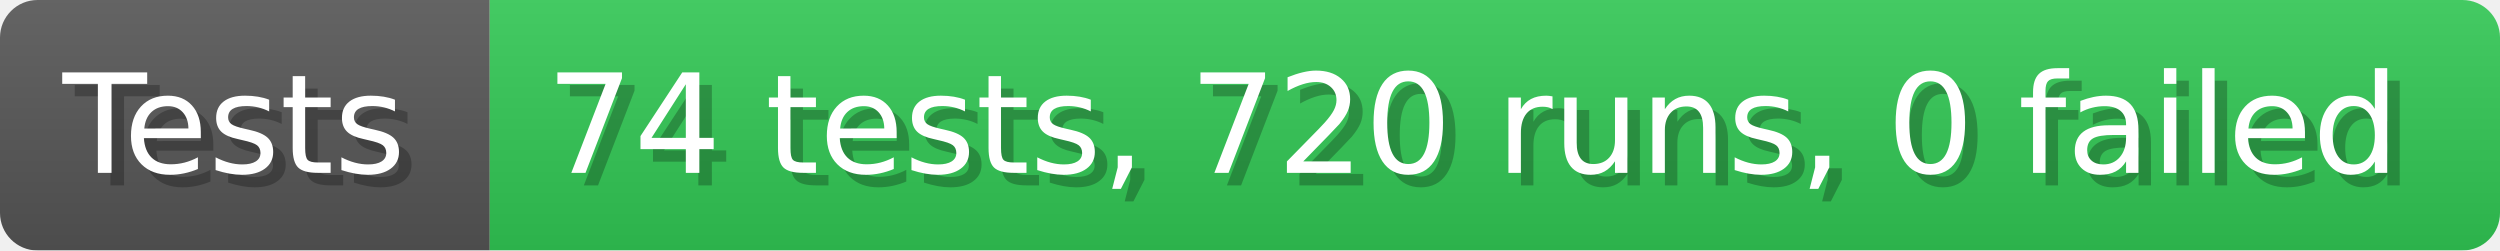
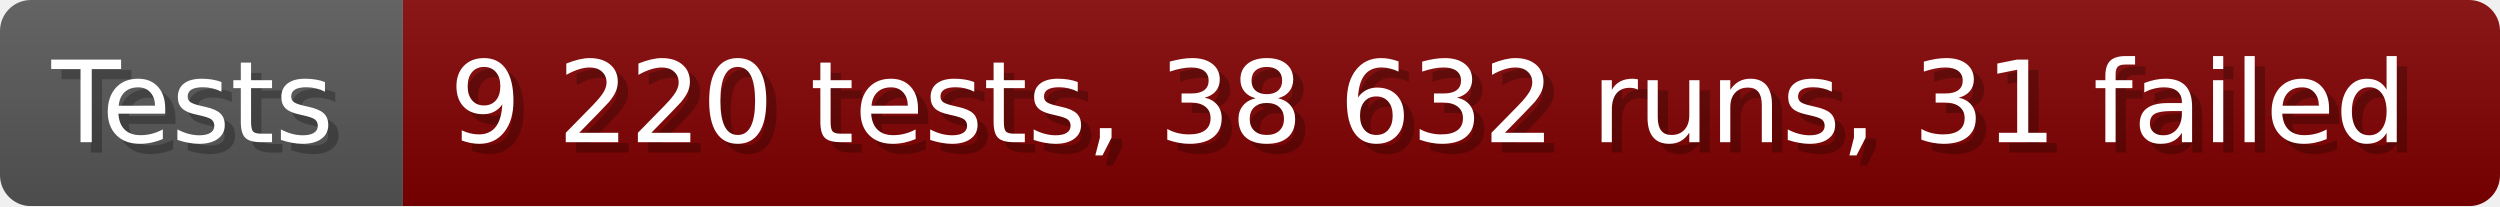
- <svg xmlns="http://www.w3.org/2000/svg" width="199.6" height="20" viewBox="0 0 1996 200" role="img" aria-label="Tests: 74 tests, 720 runs, 0 failed">
+ <svg xmlns="http://www.w3.org/2000/svg" width="242.6" height="20" viewBox="0 0 2426 200" role="img" aria-label="Tests: 9 220 tests, 38 632 runs, 31 failed">
  <linearGradient id="a" x2="0" y2="100%">
    <stop offset="0" stop-opacity=".1" stop-color="#EEE" />
    <stop offset="1" stop-opacity=".1" />
  </linearGradient>
  <mask id="m">
-     <rect width="1996" height="200" rx="30" fill="#FFF" />
+     <rect width="2426" height="200" rx="30" fill="#FFF" />
  </mask>
  <g mask="url(#m)">
    <rect width="391" height="200" fill="#555" />
-     <rect width="1605" height="200" fill="#31c653" x="391" />
-     <rect width="1996" height="200" fill="url(#a)" />
+     <rect width="2035" height="200" fill="#800000" x="391" />
+     <rect width="2426" height="200" fill="url(#a)" />
  </g>
  <g aria-hidden="true" fill="#fff" text-anchor="start" font-family="Verdana,DejaVu Sans,sans-serif" font-size="110">
    <text x="60" y="148" textLength="291" fill="#000" opacity="0.25">Tests</text>
    <text x="50" y="138" textLength="291">Tests</text>
-     <text x="446" y="148" textLength="1505" fill="#000" opacity="0.25">74 tests, 720 runs, 0 failed</text>
-     <text x="436" y="138" textLength="1505">74 tests, 720 runs, 0 failed</text>
+     <text x="446" y="148" textLength="1935" fill="#000" opacity="0.25">9 220 tests, 38 632 runs, 31 failed</text>
+     <text x="436" y="138" textLength="1935">9 220 tests, 38 632 runs, 31 failed</text>
  </g>
</svg>
